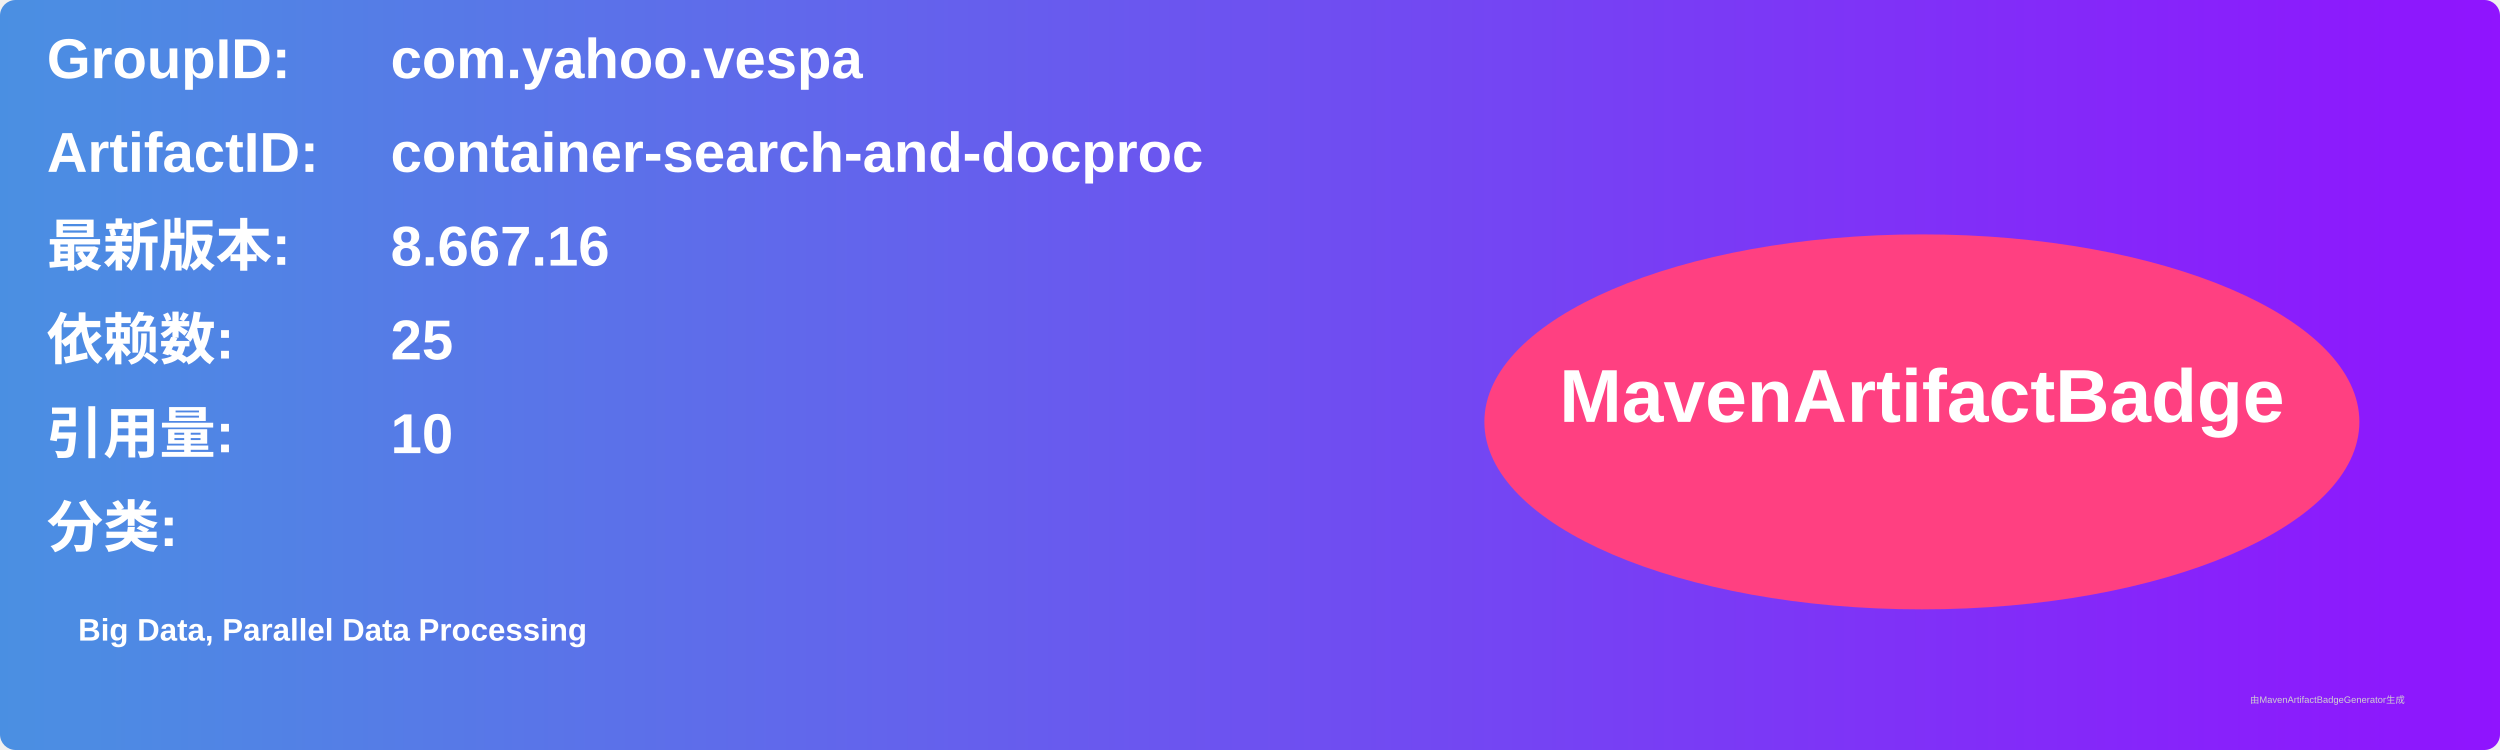
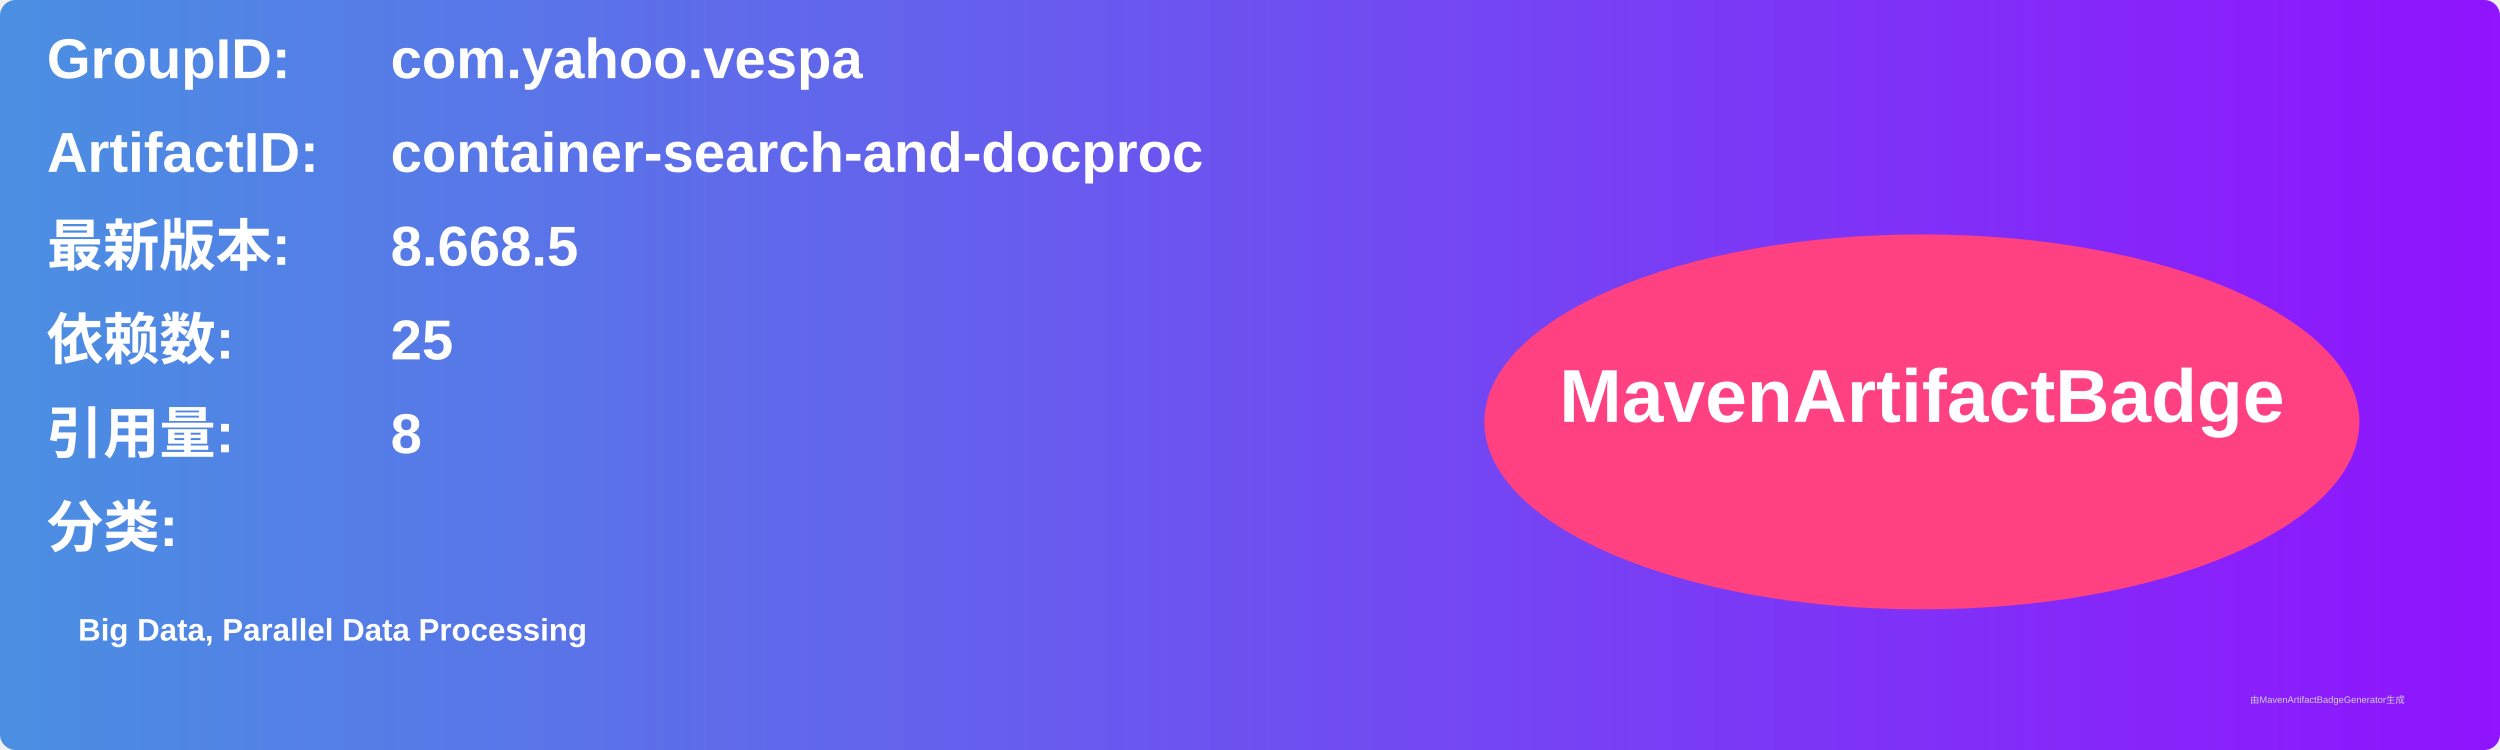
<svg xmlns="http://www.w3.org/2000/svg" width="800" height="240" viewBox="0 0 800 240">
  <linearGradient id="grad" x1="0%" y1="0%" x2="100%" y2="0%">
    <stop offset="0%" stop-color="#4a90e2" />
    <stop offset="100%" stop-color="#9013fe" />
  </linearGradient>
  <rect width="100%" height="100%" rx="5" ry="5" fill="url(#grad)" />
  <g transform="translate(15, 15)">
    <text x="0" y="10" font-family="Arial" font-size="18" fill="white" font-weight="bold" width="260">GroupID:</text>
    <text x="110" y="10" font-family="Arial" font-size="18" fill="white" font-weight="bold" width="460">com.yahoo.vespa</text>
    <text x="0" y="40" font-family="Arial" font-size="18" fill="white" font-weight="bold" width="260">ArtifactID:</text>
    <text x="110" y="40" font-family="Arial" font-size="18" fill="white" font-weight="bold" width="460">container-search-and-docproc</text>
    <text x="0" y="70" font-family="Arial" font-size="18" fill="white" font-weight="bold">最新版本:</text>
    <text x="110" y="70" font-family="Arial" font-size="18" fill="white" font-weight="bold">
-       <tspan font-weight="bold">8.667.16</tspan>
+       <tspan font-weight="bold">8.668.5</tspan>
    </text>
    <text x="0" y="100" font-family="Arial" font-size="18" fill="white" font-weight="bold">依赖数: </text>
    <text x="110" y="100" font-family="Arial" font-size="18" fill="white">
      <tspan font-weight="bold">25</tspan>
    </text>
    <text x="0" y="130" font-family="Arial" font-size="18" fill="white" font-weight="bold">引用量: </text>
    <text x="110" y="130" font-family="Arial" font-size="18" fill="white">
-       <tspan font-weight="bold">10</tspan>
+       <tspan font-weight="bold">8</tspan>
    </text>
    <text x="0" y="160" font-family="Arial" font-size="18" fill="white" font-weight="bold">分类:</text>
    <text x="10" y="190" font-family="Arial" font-size="10" fill="white">
      <tspan font-weight="bold">Big Data, Parallel Data Processing</tspan>
    </text>
    <ellipse cx="600" cy="120" rx="140" ry="60" fill="#ff4081" />
    <text x="600" y="120" text-anchor="middle" font-family="Arial" font-size="24" fill="white" font-weight="bold">MavenArtifactBadge</text>
  </g>
  <text x="720" y="225" font-family="Arial" font-size="3" fill="#d0d0d0">由MavenArtifactBadgeGenerator生成</text>
</svg>
